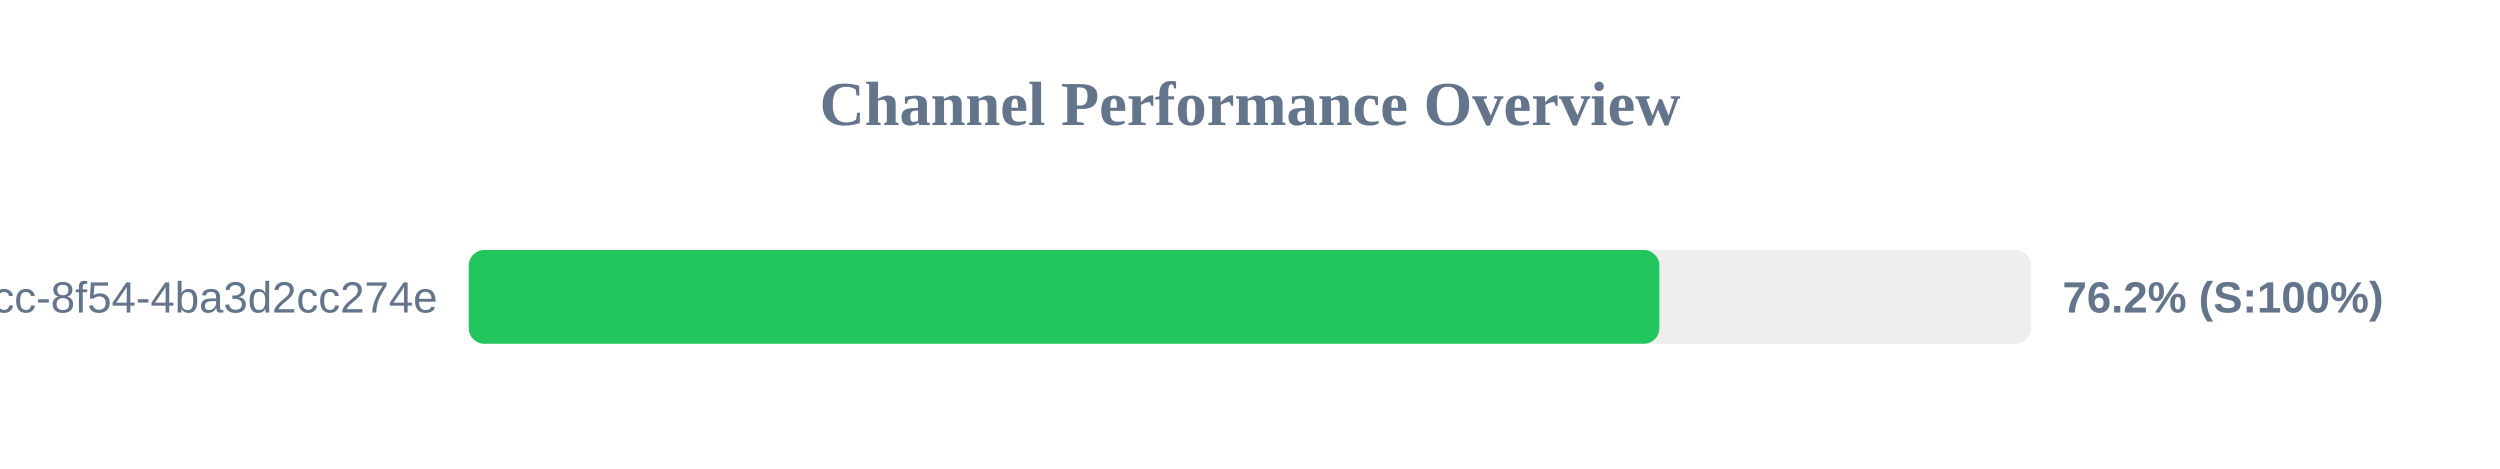
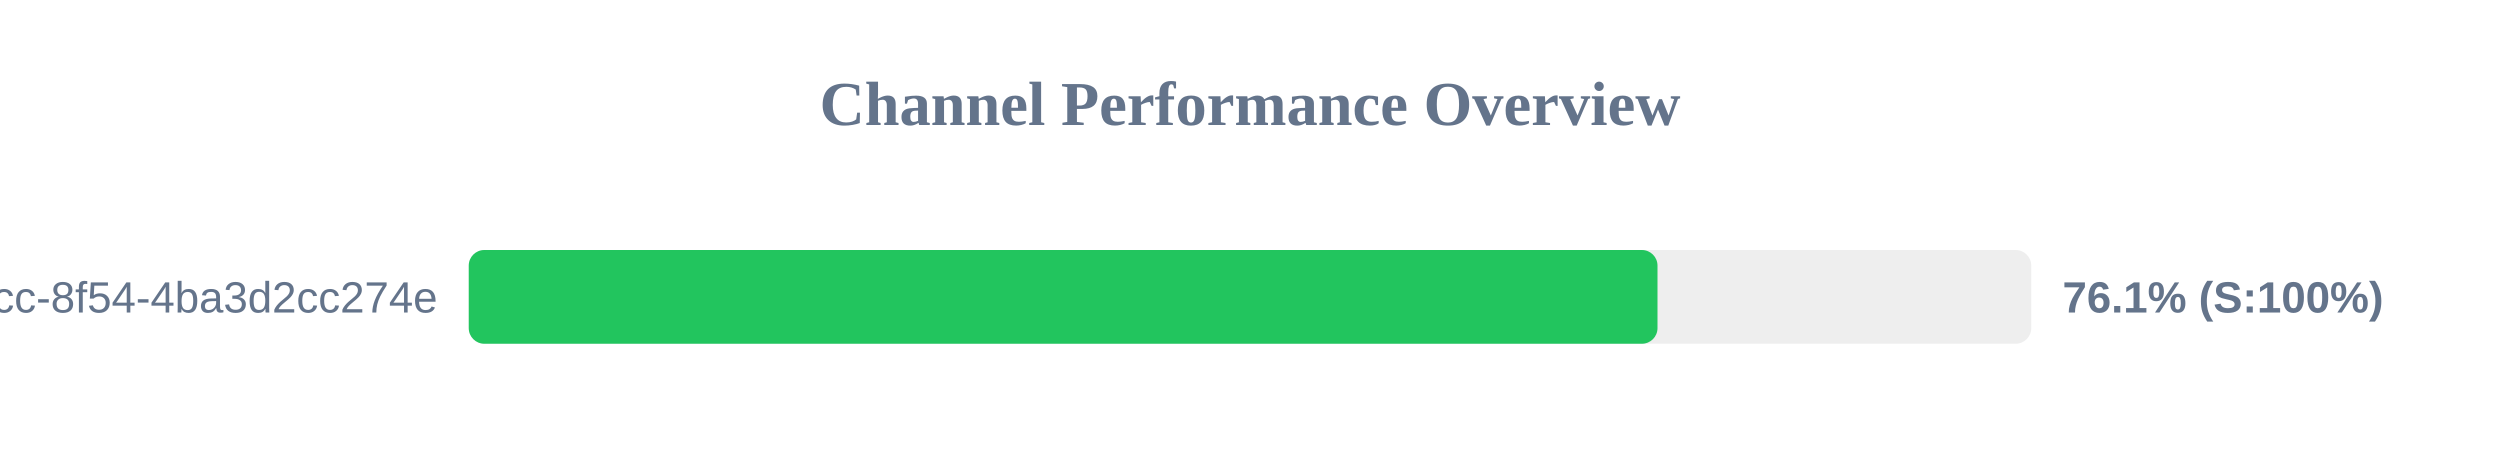
<svg xmlns="http://www.w3.org/2000/svg" width="800" height="150" version="1.1">
  <style>
        .row { font: 14px Arial; fill: #64748b; }
        .score { font: bold 14px Arial; fill: #64748b; }
    </style>
  <text x="400" y="40" text-anchor="middle" font-size="20px" font-weight="bold" fill="#64748b">Channel Performance Overview</text>
  <rect x="150" y="80" width="500" height="30" fill="#eee" rx="5" />
-   <rect x="150" y="80" width="381.0" height="30" fill="#22c55e" rx="5" />
+   <rect x="150" y="80" width="380.4" height="30" fill="#22c55e" rx="5" />
  <text x="140" y="100" text-anchor="end" class="row">?uuid=45cc0b3a-0adb-4dcc-8f54-4ba3d2cc274e</text>
-   <text x="660" y="100" text-anchor="start" class="score">76.2% (S:100%)</text>
+   <text x="660" y="100" text-anchor="start" class="score">76.1% (S:100%)</text>
</svg>
